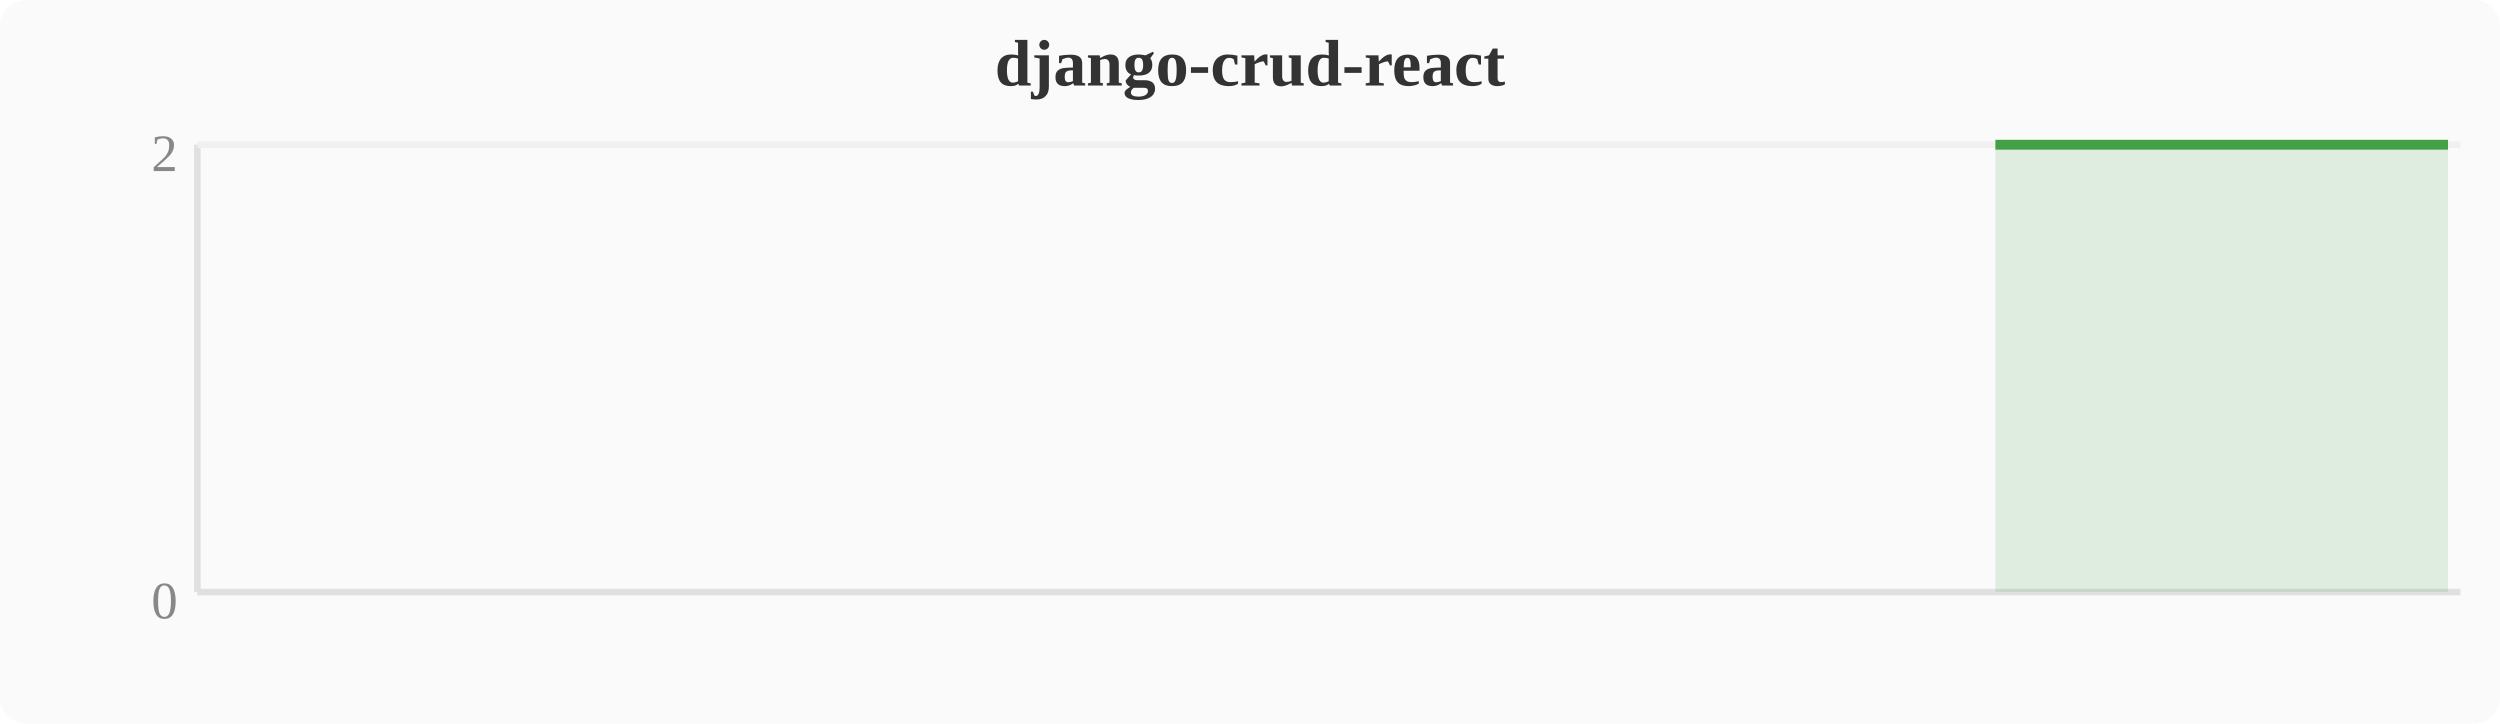
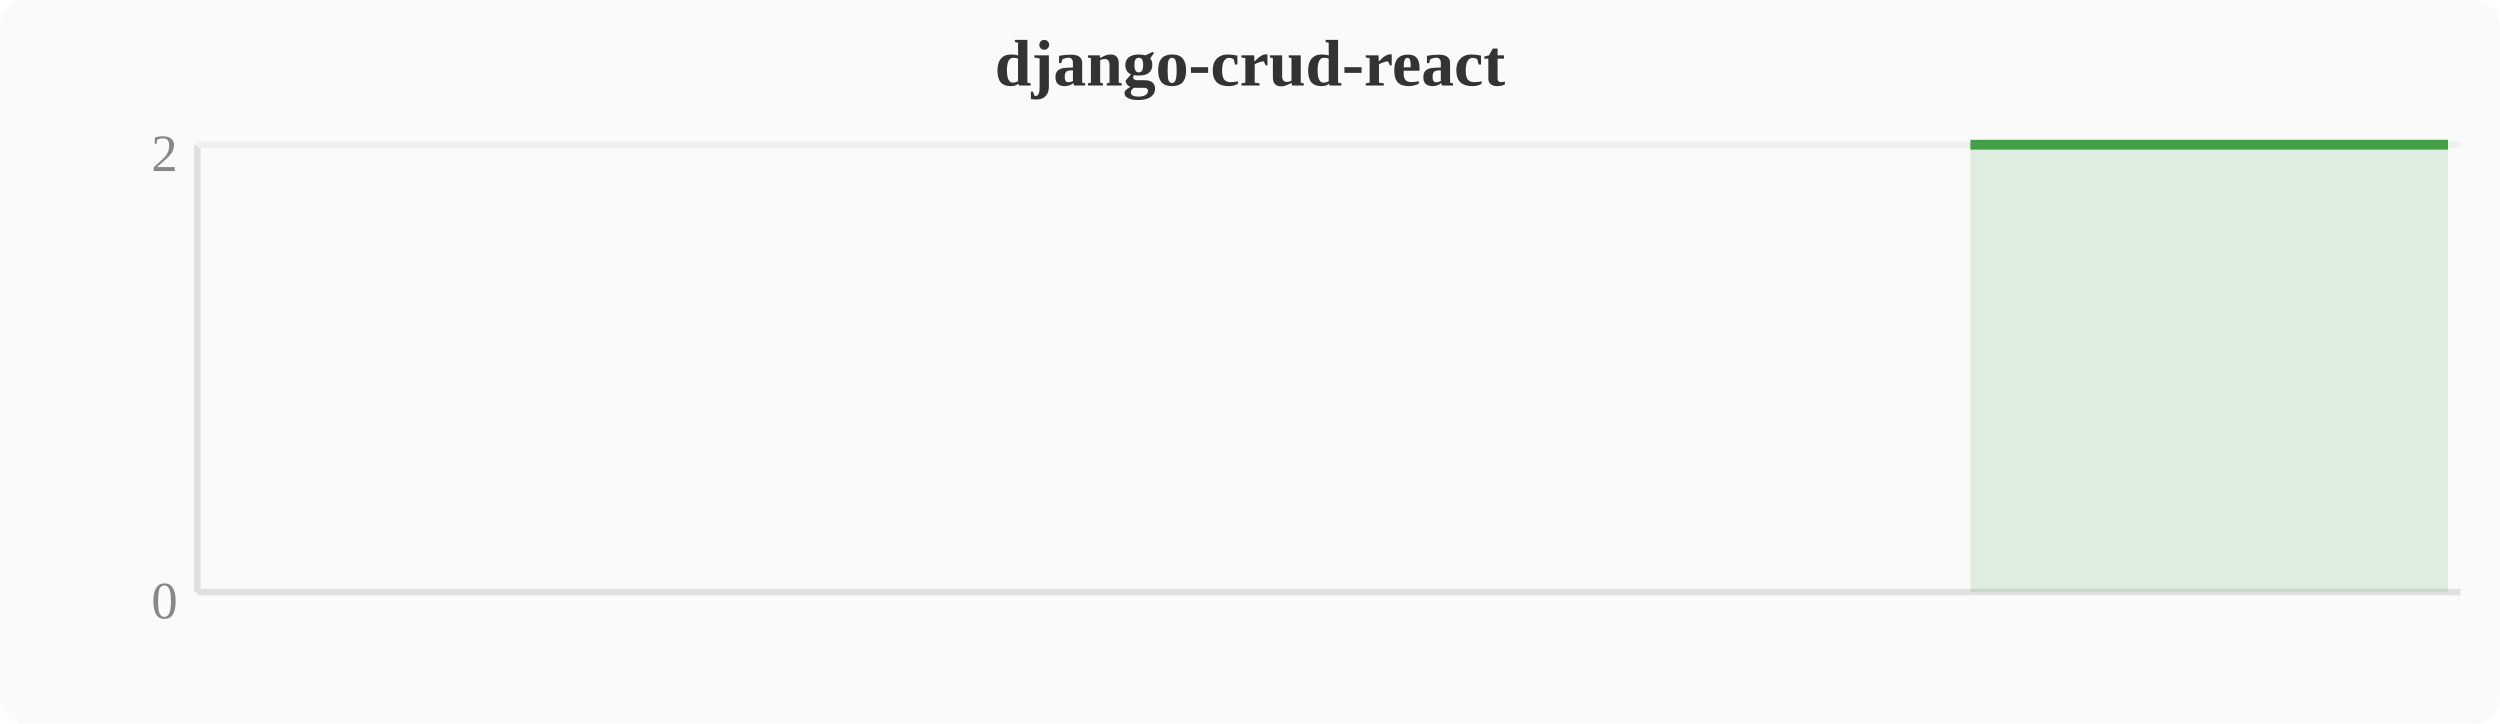
<svg xmlns="http://www.w3.org/2000/svg" width="380" height="110" viewBox="0 0 380 110">
  <rect width="380" height="110" fill="#fafafa" rx="4" />
  <text x="190" y="13" text-anchor="middle" font-size="10" font-weight="bold" fill="#333">django-crud-react</text>
  <line x1="30" y1="22" x2="30" y2="90" stroke="#e0e0e0" stroke-width="1" />
  <line x1="30" y1="90" x2="374" y2="90" stroke="#e0e0e0" stroke-width="1" />
  <line x1="30" y1="22" x2="374" y2="22" stroke="#f0f0f0" stroke-width="1" />
  <text x="27" y="94" text-anchor="end" font-size="8" fill="#888">0</text>
  <text x="27" y="26" text-anchor="end" font-size="8" fill="#888">2</text>
-   <polygon points="303.3,22.0 307.1,22.0 310.9,22.0 314.8,22.0 318.6,22.0 322.4,22.0 326.2,22.0 330.0,22.0 333.9,22.0 337.7,22.0 341.5,22.0 345.3,22.0 349.2,22.0 353.0,22.0 356.8,22.0 360.6,22.0 364.4,22.0 368.3,22.0 372.1,22.0 372.1,90 303.3,90" fill="#43a047" opacity="0.15" />
-   <polyline points="303.3,22.0 307.1,22.0 310.9,22.0 314.8,22.0 318.6,22.0 322.4,22.0 326.2,22.0 330.0,22.0 333.9,22.0 337.7,22.0 341.5,22.0 345.3,22.0 349.2,22.0 353.0,22.0 356.8,22.0 360.6,22.0 364.4,22.0 368.3,22.0 372.1,22.0" fill="none" stroke="#43a047" stroke-width="1.5" stroke-linejoin="round" />
+   <polygon points="299.5,22.0 303.3,22.0 307.1,22.0 310.9,22.0 314.8,22.0 318.6,22.0 322.4,22.0 326.2,22.0 330.0,22.0 333.9,22.0 337.7,22.0 341.5,22.0 345.3,22.0 349.2,22.0 353.0,22.0 356.8,22.0 360.6,22.0 364.4,22.0 368.3,22.0 372.1,22.0 372.1,90 299.5,90" fill="#43a047" opacity="0.15" />
+   <polyline points="299.5,22.0 303.3,22.0 307.1,22.0 310.9,22.0 314.8,22.0 318.6,22.0 322.4,22.0 326.2,22.0 330.0,22.0 333.9,22.0 337.7,22.0 341.5,22.0 345.3,22.0 349.2,22.0 353.0,22.0 356.8,22.0 360.6,22.0 364.4,22.0 368.3,22.0 372.1,22.0" fill="none" stroke="#43a047" stroke-width="1.5" stroke-linejoin="round" />
</svg>
